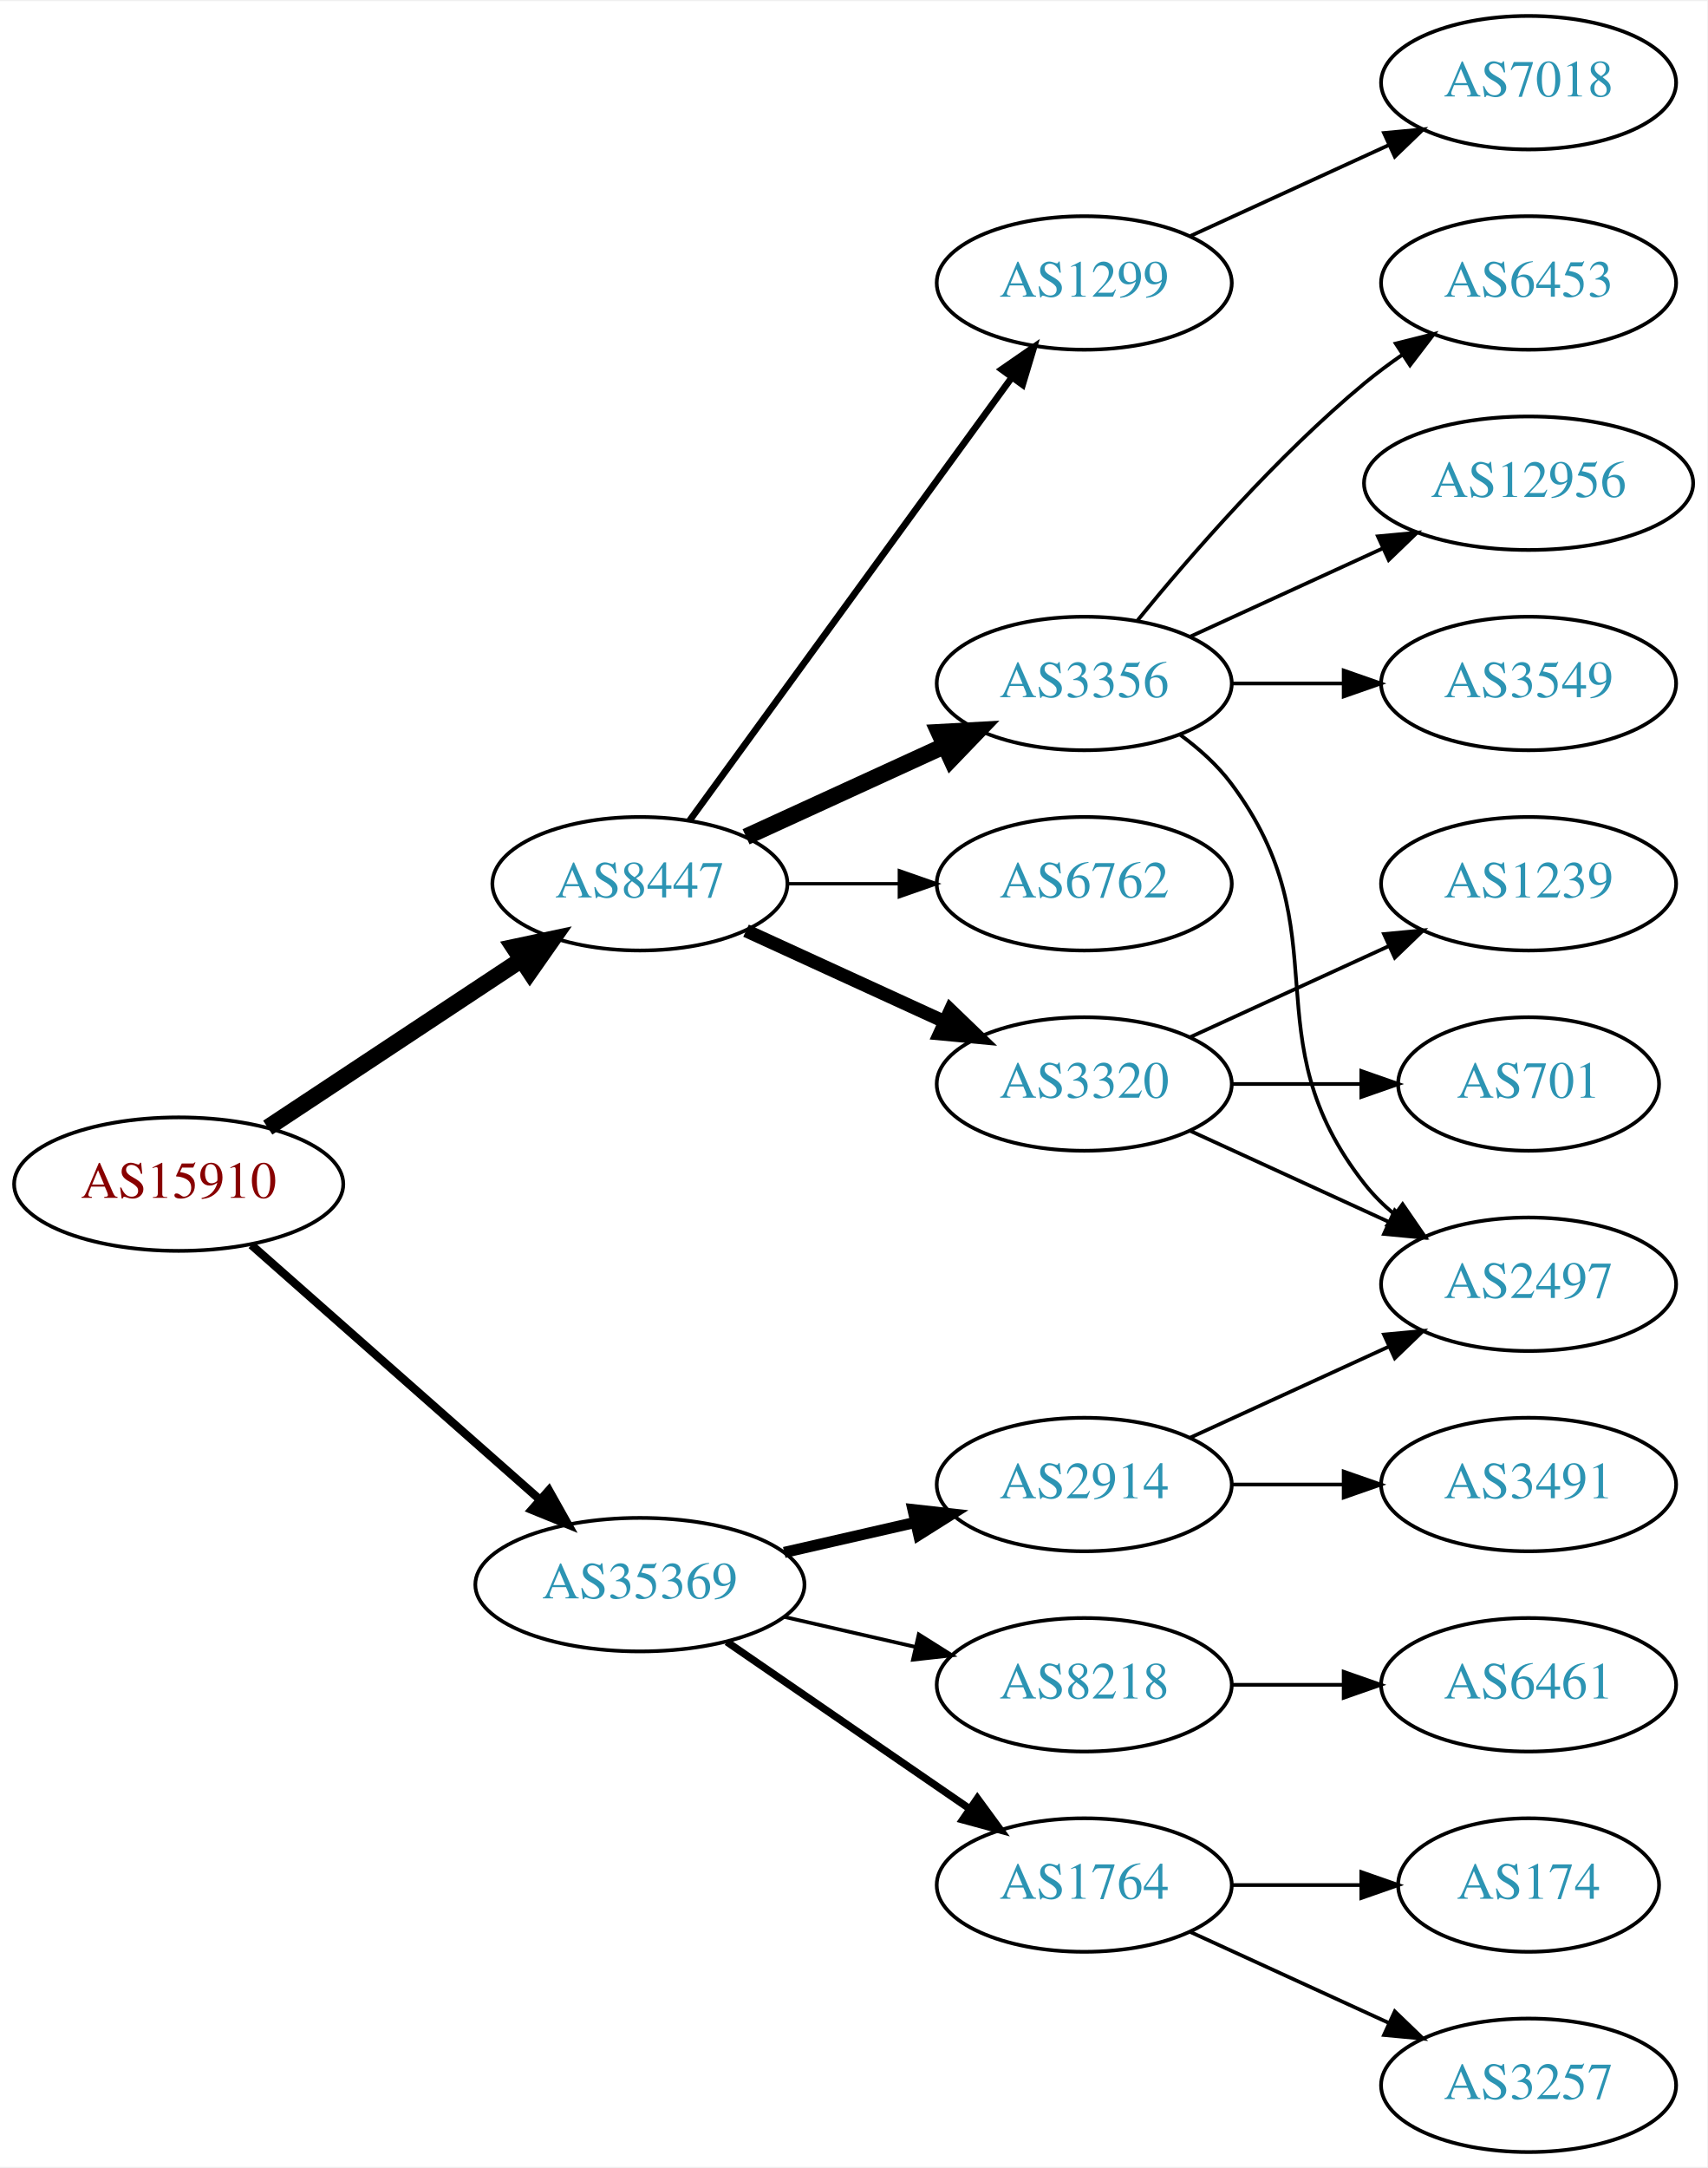
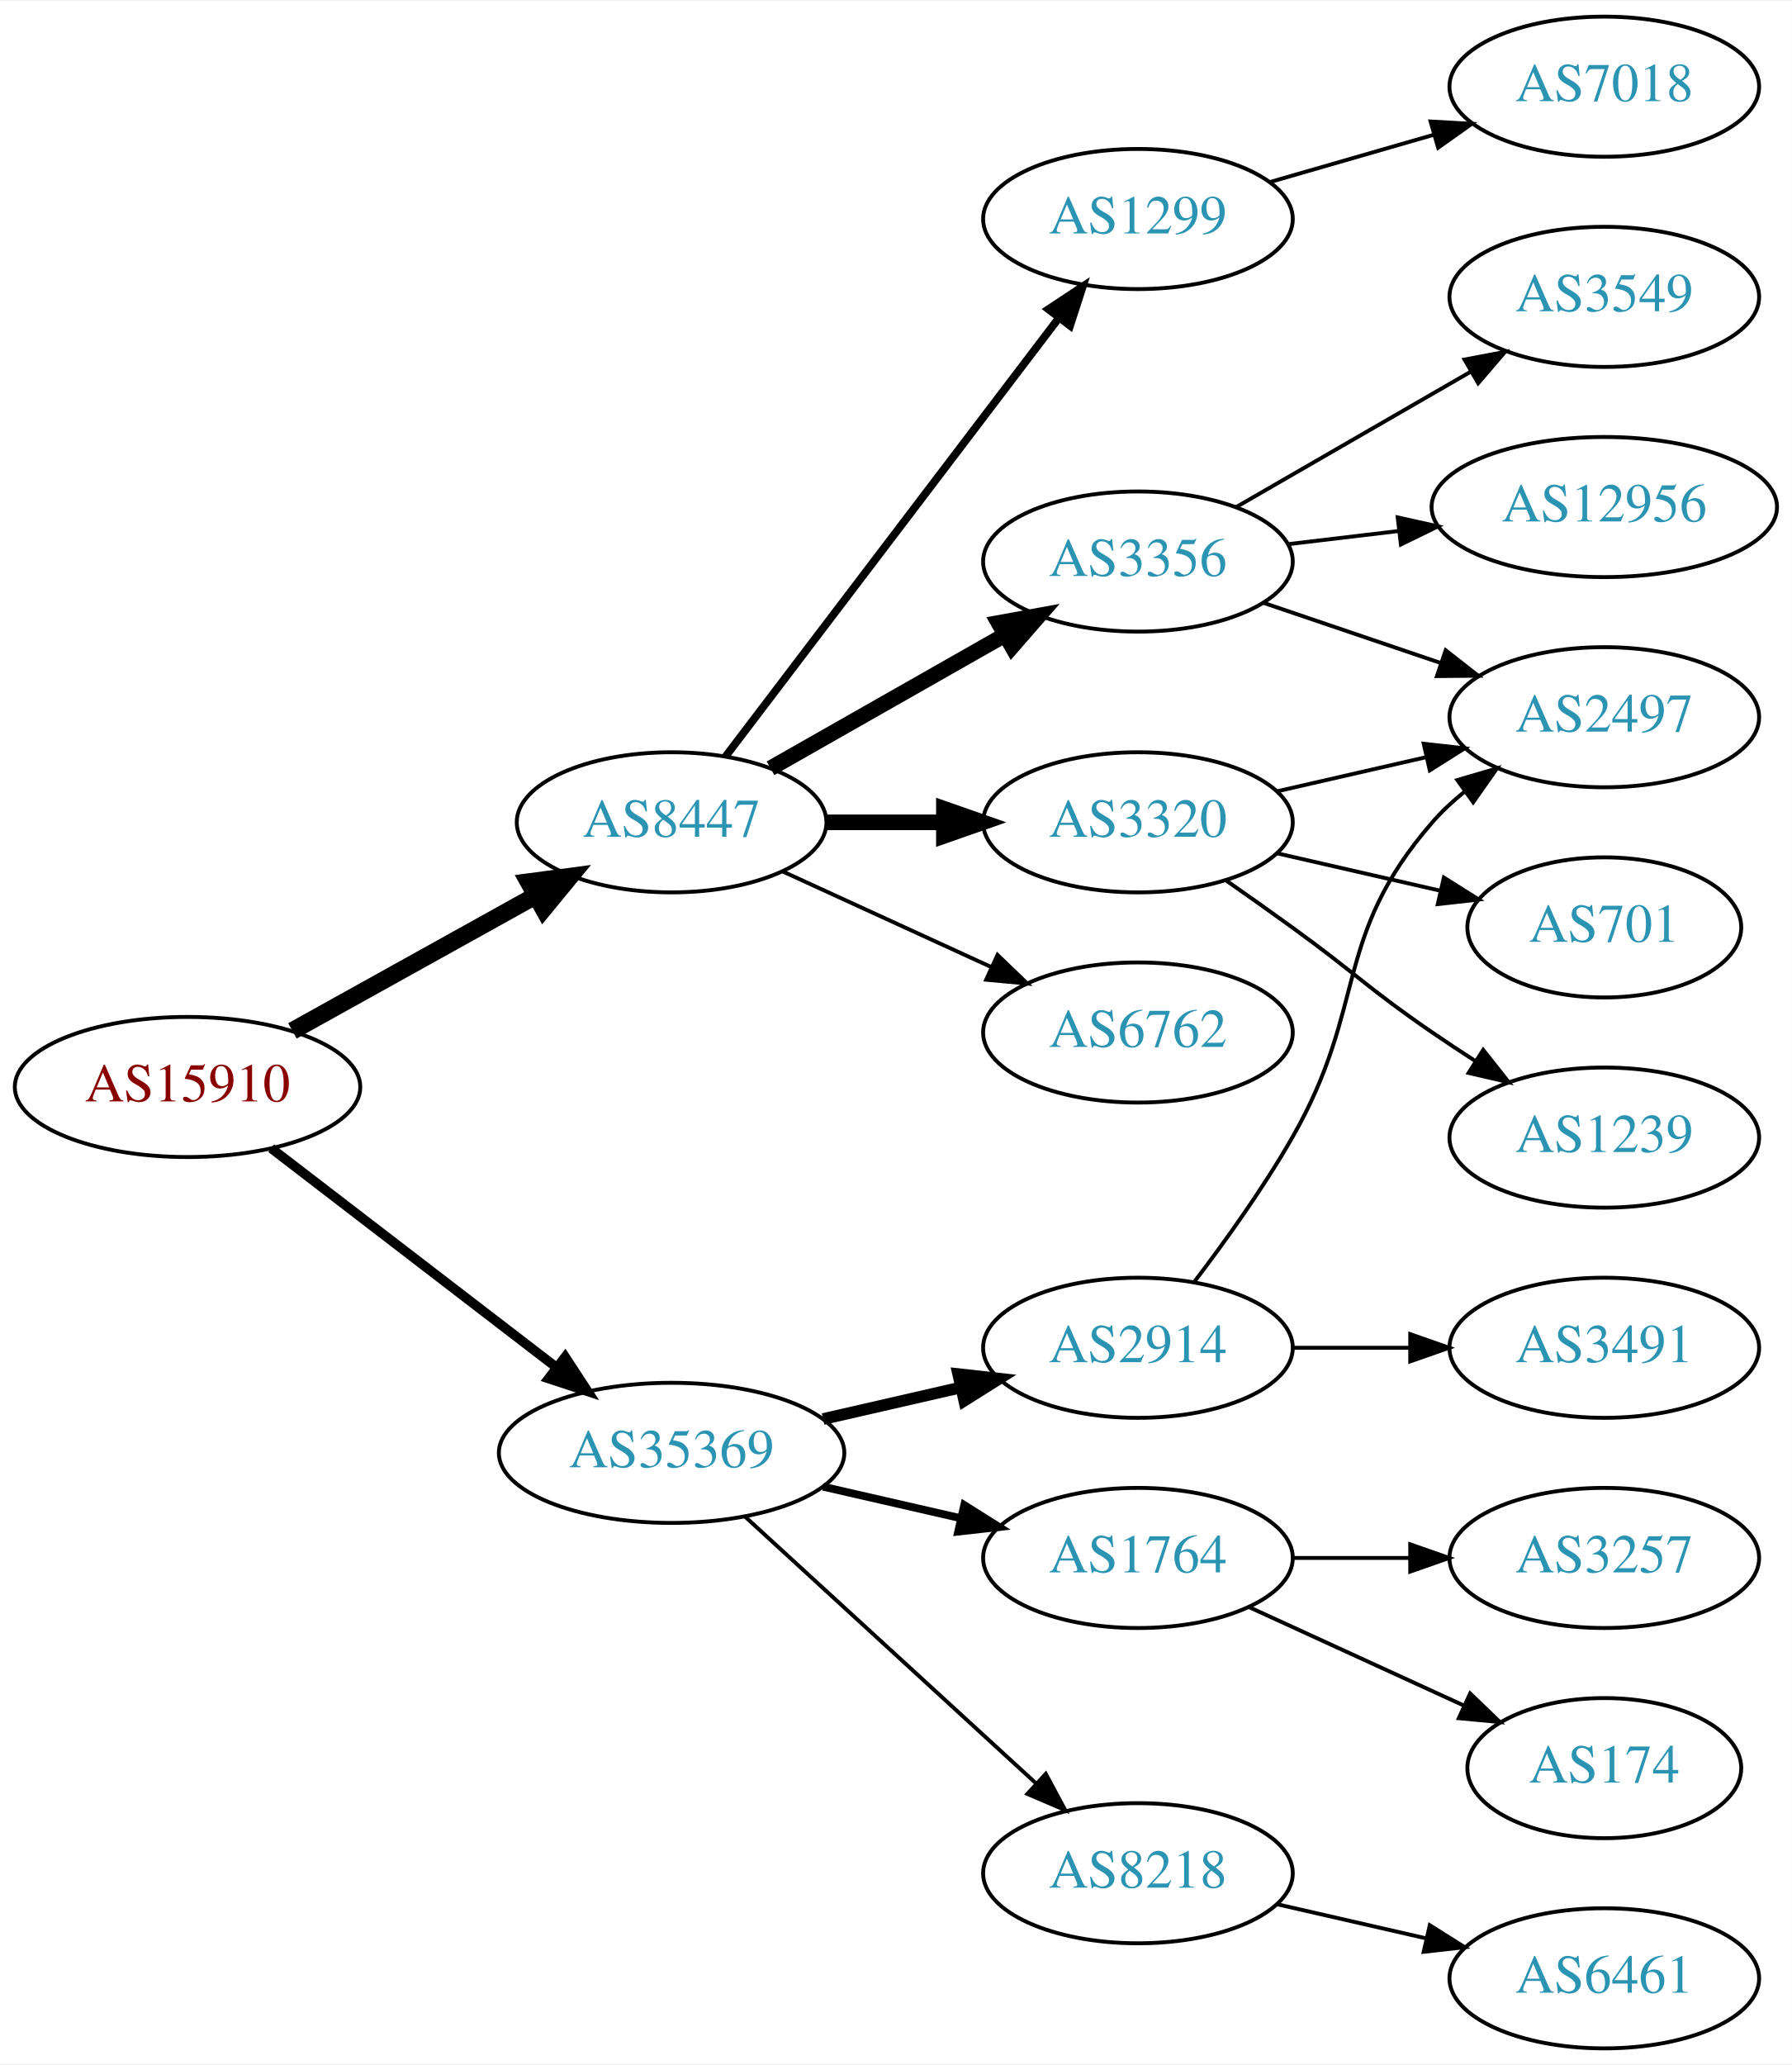
- <svg xmlns="http://www.w3.org/2000/svg" xmlns:xlink="http://www.w3.org/1999/xlink" width="460pt" height="584pt" viewBox="0.00 0.00 460.47 584.00">
-   <g id="graph0" class="graph" transform="scale(1 1) rotate(0) translate(4 580)">
-     <polygon fill="white" stroke="none" points="-4,4 -4,-580 456.469,-580 456.469,4 -4,4" />
+ <svg xmlns="http://www.w3.org/2000/svg" xmlns:xlink="http://www.w3.org/1999/xlink" width="460pt" height="530pt" viewBox="0.00 0.00 460.47 530.00">
+   <g id="graph0" class="graph" transform="scale(1 1) rotate(0) translate(4 526)">
+     <polygon fill="white" stroke="none" points="-4,4 -4,-526 456.469,-526 456.469,4 -4,4" />
    <g id="node1" class="node">
      <g id="a_node1">
        <a xlink:href="/asn/15910" xlink:title="AS15910 ~ Fabasoft AG [AT]">
-           <ellipse fill="#ffffff" stroke="black" cx="44.196" cy="-261" rx="44.393" ry="18" />
-           <text text-anchor="middle" x="44.196" y="-257.3" font-family="Times,serif" font-size="14.00" fill="#880000">AS15910</text>
+           <ellipse fill="#ffffff" stroke="black" cx="44.196" cy="-247" rx="44.393" ry="18" />
+           <text text-anchor="middle" x="44.196" y="-243.3" font-family="Times,serif" font-size="14.00" fill="#880000">AS15910</text>
        </a>
      </g>
    </g>
    <g id="node2" class="node">
      <g id="a_node2">
        <a xlink:href="/asn/8447" xlink:title="AS8447 ~ A1 Telekom Austria AG [AT]">
-           <ellipse fill="#ffffff" stroke="black" cx="168.588" cy="-342" rx="39.794" ry="18" />
-           <text text-anchor="middle" x="168.588" y="-338.3" font-family="Times,serif" font-size="14.00" fill="#2c94b3">AS8447</text>
+           <ellipse fill="#ffffff" stroke="black" cx="168.588" cy="-315" rx="39.794" ry="18" />
+           <text text-anchor="middle" x="168.588" y="-311.3" font-family="Times,serif" font-size="14.00" fill="#2c94b3">AS8447</text>
        </a>
      </g>
    </g>
    <g id="edge1" class="edge">
-       <path fill="none" stroke="black" stroke-width="4.5" d="M68.217,-276.235C87.571,-289.044 115.406,-307.466 136.696,-321.555" />
-       <polygon fill="black" stroke="black" stroke-width="4.5" points="134.572,-324.871 145.084,-327.107 138.918,-318.304 134.572,-324.871" />
+       <path fill="none" stroke="black" stroke-width="4.5" d="M71.152,-261.421C89.325,-271.518 113.788,-285.109 133.527,-296.076" />
+       <polygon fill="black" stroke="black" stroke-width="4.5" points="131.853,-299.65 142.507,-301.065 135.677,-292.766 131.853,-299.65" />
    </g>
    <g id="node3" class="node">
      <g id="a_node3">
        <a xlink:href="/asn/35369" xlink:title="AS35369 ~ LINZAG-TELEKOM-AS [AT]">
          <ellipse fill="#ffffff" stroke="black" cx="168.588" cy="-153" rx="44.393" ry="18" />
          <text text-anchor="middle" x="168.588" y="-149.3" font-family="Times,serif" font-size="14.00" fill="#2c94b3">AS35369</text>
        </a>
      </g>
    </g>
    <g id="edge2" class="edge">
-       <path fill="none" stroke="black" stroke-width="2.25" d="M63.785,-244.597C84.482,-226.333 118.089,-196.678 141.434,-176.079" />
-       <polygon fill="black" stroke="black" stroke-width="2.25" points="144.043,-178.444 149.226,-169.203 139.412,-173.195 144.043,-178.444" />
+       <path fill="none" stroke="black" stroke-width="2.455" d="M65.682,-231.267C85.715,-215.88 116.402,-192.312 138.867,-175.058" />
+       <polygon fill="black" stroke="black" stroke-width="2.455" points="141.237,-177.652 147.036,-168.785 136.973,-172.1 141.237,-177.652" />
    </g>
    <g id="node4" class="node">
      <g id="a_node4">
-         <a xlink:href="/asn/3320" xlink:title="AS3320 ~ DTAG [DE]">
-           <ellipse fill="#ffffff" stroke="black" cx="288.431" cy="-288" rx="39.794" ry="18" />
-           <text text-anchor="middle" x="288.431" y="-284.3" font-family="Times,serif" font-size="14.00" fill="#2c94b3">AS3320</text>
+         <a xlink:href="/asn/1299" xlink:title="AS1299 ~ Telia Carrier [EU]">
+           <ellipse fill="#ffffff" stroke="black" cx="288.431" cy="-470" rx="39.794" ry="18" />
+           <text text-anchor="middle" x="288.431" y="-466.3" font-family="Times,serif" font-size="14.00" fill="#2c94b3">AS1299</text>
        </a>
      </g>
    </g>
    <g id="edge3" class="edge">
-       <path fill="none" stroke="black" stroke-width="3.6" d="M197.217,-329.339C213.174,-322.027 233.445,-312.739 250.727,-304.819" />
-       <polygon fill="black" stroke="black" stroke-width="3.6" points="252.342,-307.929 259.975,-300.581 249.426,-301.565 252.342,-307.929" />
+       <path fill="none" stroke="black" stroke-width="2" d="M182.424,-331.883C203.123,-359.109 243.996,-412.869 268.191,-444.693" />
+       <polygon fill="black" stroke="black" stroke-width="2" points="265.413,-446.823 274.251,-452.665 270.985,-442.586 265.413,-446.823" />
    </g>
    <g id="node5" class="node">
      <g id="a_node5">
-         <a xlink:href="/asn/1299" xlink:title="AS1299 ~ Telia Carrier [EU]">
-           <ellipse fill="#ffffff" stroke="black" cx="288.431" cy="-504" rx="39.794" ry="18" />
-           <text text-anchor="middle" x="288.431" y="-500.3" font-family="Times,serif" font-size="14.00" fill="#2c94b3">AS1299</text>
+         <a xlink:href="/asn/3356" xlink:title="AS3356 ~ Level 3 Parent, LLC [US]">
+           <ellipse fill="#ffffff" stroke="black" cx="288.431" cy="-382" rx="39.794" ry="18" />
+           <text text-anchor="middle" x="288.431" y="-378.3" font-family="Times,serif" font-size="14.00" fill="#2c94b3">AS3356</text>
        </a>
      </g>
    </g>
    <g id="edge4" class="edge">
-       <path fill="none" stroke="black" stroke-width="1.8" d="M181.977,-359.031C202.699,-387.517 244.502,-444.985 268.79,-478.374" />
-       <polygon fill="black" stroke="black" stroke-width="1.8" points="266.141,-480.682 274.854,-486.71 271.801,-476.564 266.141,-480.682" />
+       <path fill="none" stroke="black" stroke-width="4" d="M194.005,-328.882C211.465,-338.809 235.165,-352.284 254.326,-363.178" />
+       <polygon fill="black" stroke="black" stroke-width="4" points="252.622,-366.235 263.045,-368.135 256.082,-360.15 252.622,-366.235" />
    </g>
    <g id="node6" class="node">
      <g id="a_node6">
-         <a xlink:href="/asn/3356" xlink:title="AS3356 ~ Level 3 Parent, LLC [US]">
-           <ellipse fill="#ffffff" stroke="black" cx="288.431" cy="-396" rx="39.794" ry="18" />
-           <text text-anchor="middle" x="288.431" y="-392.3" font-family="Times,serif" font-size="14.00" fill="#2c94b3">AS3356</text>
+         <a xlink:href="/asn/3320" xlink:title="AS3320 ~ DTAG [DE]">
+           <ellipse fill="#ffffff" stroke="black" cx="288.431" cy="-315" rx="39.794" ry="18" />
+           <text text-anchor="middle" x="288.431" y="-311.3" font-family="Times,serif" font-size="14.00" fill="#2c94b3">AS3320</text>
        </a>
      </g>
    </g>
    <g id="edge5" class="edge">
-       <path fill="none" stroke="black" stroke-width="4.5" d="M197.217,-354.661C213.174,-361.973 233.445,-371.261 250.727,-379.181" />
-       <polygon fill="black" stroke="black" stroke-width="4.5" points="249.244,-382.832 259.975,-383.419 252.524,-375.673 249.244,-382.832" />
+       <path fill="none" stroke="black" stroke-width="4" d="M208.501,-315C218.054,-315 228.404,-315 238.367,-315" />
+       <polygon fill="black" stroke="black" stroke-width="4" points="238.559,-318.5 248.559,-315 238.559,-311.5 238.559,-318.5" />
    </g>
    <g id="node7" class="node">
      <g id="a_node7">
        <a xlink:href="/asn/6762" xlink:title="AS6762 ~ TELECOM ITALIA SPARKLE S.p.A. [IT]">
-           <ellipse fill="#ffffff" stroke="black" cx="288.431" cy="-342" rx="39.794" ry="18" />
-           <text text-anchor="middle" x="288.431" y="-338.3" font-family="Times,serif" font-size="14.00" fill="#2c94b3">AS6762</text>
+           <ellipse fill="#ffffff" stroke="black" cx="288.431" cy="-261" rx="39.794" ry="18" />
+           <text text-anchor="middle" x="288.431" y="-257.3" font-family="Times,serif" font-size="14.00" fill="#2c94b3">AS6762</text>
        </a>
      </g>
    </g>
    <g id="edge6" class="edge">
-       <path fill="none" stroke="black" stroke-width="0.9" d="M208.501,-342C218.054,-342 228.404,-342 238.367,-342" />
-       <polygon fill="black" stroke="black" stroke-width="0.9" points="238.559,-345.5 248.559,-342 238.559,-338.5 238.559,-345.5" />
-     </g>
-     <g id="node15" class="node">
-       <g id="a_node15">
+       <path fill="none" stroke="black" d="M197.217,-302.339C213.174,-295.027 233.445,-285.739 250.727,-277.819" />
+       <polygon fill="black" stroke="black" points="252.342,-280.929 259.975,-273.581 249.426,-274.565 252.342,-280.929" />
+     </g>
+     <g id="node14" class="node">
+       <g id="a_node14">
        <a xlink:href="/asn/2914" xlink:title="AS2914 ~ NTT America, Inc. [US]">
          <ellipse fill="#ffffff" stroke="black" cx="288.431" cy="-180" rx="39.794" ry="18" />
          <text text-anchor="middle" x="288.431" y="-176.3" font-family="Times,serif" font-size="14.00" fill="#2c94b3">AS2914</text>
        </a>
      </g>
    </g>
-     <g id="edge15" class="edge">
+     <g id="edge14" class="edge">
      <path fill="none" stroke="black" stroke-width="3" d="M207.523,-161.692C218.764,-164.267 231.176,-167.111 242.799,-169.774" />
      <polygon fill="black" stroke="black" stroke-width="3" points="242.232,-173.235 252.761,-172.057 243.795,-166.412 242.232,-173.235" />
    </g>
+     <g id="node15" class="node">
+       <g id="a_node15">
+         <a xlink:href="/asn/1764" xlink:title="AS1764 ~ NEXTLAYER-AS [AT]">
+           <ellipse fill="#ffffff" stroke="black" cx="288.431" cy="-126" rx="39.794" ry="18" />
+           <text text-anchor="middle" x="288.431" y="-122.3" font-family="Times,serif" font-size="14.00" fill="#2c94b3">AS1764</text>
+         </a>
+       </g>
+     </g>
+     <g id="edge15" class="edge">
+       <path fill="none" stroke="black" stroke-width="2" d="M207.523,-144.308C218.764,-141.733 231.176,-138.889 242.799,-136.226" />
+       <polygon fill="black" stroke="black" stroke-width="2" points="243.795,-139.588 252.761,-133.943 242.232,-132.765 243.795,-139.588" />
+     </g>
    <g id="node16" class="node">
      <g id="a_node16">
-         <a xlink:href="/asn/1764" xlink:title="AS1764 ~ NEXTLAYER-AS [AT]">
-           <ellipse fill="#ffffff" stroke="black" cx="288.431" cy="-72" rx="39.794" ry="18" />
-           <text text-anchor="middle" x="288.431" y="-68.3" font-family="Times,serif" font-size="14.00" fill="#2c94b3">AS1764</text>
+         <a xlink:href="/asn/8218" xlink:title="AS8218 ~ legacy Neotelecoms [FR]">
+           <ellipse fill="#ffffff" stroke="black" cx="288.431" cy="-45" rx="39.794" ry="18" />
+           <text text-anchor="middle" x="288.431" y="-41.3" font-family="Times,serif" font-size="14.00" fill="#2c94b3">AS8218</text>
        </a>
      </g>
    </g>
    <g id="edge16" class="edge">
-       <path fill="none" stroke="black" stroke-width="2" d="M192.031,-137.574C210.612,-124.802 237.173,-106.545 257.553,-92.537" />
-       <polygon fill="black" stroke="black" stroke-width="2" points="259.609,-95.371 265.867,-86.822 255.643,-89.602 259.609,-95.371" />
-     </g>
-     <g id="node17" class="node">
-       <g id="a_node17">
-         <a xlink:href="/asn/8218" xlink:title="AS8218 ~ legacy Neotelecoms [FR]">
-           <ellipse fill="#ffffff" stroke="black" cx="288.431" cy="-126" rx="39.794" ry="18" />
-           <text text-anchor="middle" x="288.431" y="-122.3" font-family="Times,serif" font-size="14.00" fill="#2c94b3">AS8218</text>
-         </a>
-       </g>
-     </g>
-     <g id="edge17" class="edge">
-       <path fill="none" stroke="black" d="M207.523,-144.308C218.764,-141.733 231.176,-138.889 242.799,-136.226" />
-       <polygon fill="black" stroke="black" points="243.795,-139.588 252.761,-133.943 242.232,-132.765 243.795,-139.588" />
+       <path fill="none" stroke="black" d="M187.486,-136.597C207.414,-118.333 239.772,-88.678 262.249,-68.079" />
+       <polygon fill="black" stroke="black" points="264.743,-70.54 269.751,-61.203 260.014,-65.38 264.743,-70.54" />
+     </g>
+     <g id="node11" class="node">
+       <g id="a_node11">
+         <a xlink:href="/asn/7018" xlink:title="AS7018 ~ AT&amp;T Services, Inc. [US]">
+           <ellipse fill="#ffffff" stroke="black" cx="408.273" cy="-504" rx="39.794" ry="18" />
+           <text text-anchor="middle" x="408.273" y="-500.3" font-family="Times,serif" font-size="14.00" fill="#2c94b3">AS7018</text>
+         </a>
+       </g>
+     </g>
+     <g id="edge10" class="edge">
+       <path fill="none" stroke="black" d="M322.257,-479.471C335.299,-483.234 350.48,-487.614 364.374,-491.623" />
+       <polygon fill="black" stroke="black" points="363.637,-495.053 374.215,-494.462 365.577,-488.327 363.637,-495.053" />
    </g>
    <g id="node8" class="node">
      <g id="a_node8">
-         <a xlink:href="/asn/1239" xlink:title="AS1239 ~ Sprint [US]">
-           <ellipse fill="#ffffff" stroke="black" cx="408.273" cy="-342" rx="39.794" ry="18" />
-           <text text-anchor="middle" x="408.273" y="-338.3" font-family="Times,serif" font-size="14.00" fill="#2c94b3">AS1239</text>
+         <a xlink:href="/asn/3549" xlink:title="AS3549 ~ Level 3 Parent, LLC [US]">
+           <ellipse fill="#ffffff" stroke="black" cx="408.273" cy="-450" rx="39.794" ry="18" />
+           <text text-anchor="middle" x="408.273" y="-446.3" font-family="Times,serif" font-size="14.00" fill="#2c94b3">AS3549</text>
        </a>
      </g>
    </g>
    <g id="edge7" class="edge">
-       <path fill="none" stroke="black" d="M317.06,-300.661C333.017,-307.973 353.287,-317.261 370.57,-325.181" />
-       <polygon fill="black" stroke="black" points="369.269,-328.435 379.818,-329.419 372.185,-322.071 369.269,-328.435" />
+       <path fill="none" stroke="black" d="M313.562,-395.925C331.002,-405.988 354.775,-419.707 374.013,-430.808" />
+       <polygon fill="black" stroke="black" points="372.358,-433.893 382.769,-435.86 375.857,-427.83 372.358,-433.893" />
    </g>
    <g id="node9" class="node">
      <g id="a_node9">
+         <a xlink:href="/asn/12956" xlink:title="AS12956 ~ TELXIUS [ES]">
+           <ellipse fill="#ffffff" stroke="black" cx="408.273" cy="-396" rx="44.393" ry="18" />
+           <text text-anchor="middle" x="408.273" y="-392.3" font-family="Times,serif" font-size="14.00" fill="#2c94b3">AS12956</text>
+         </a>
+       </g>
+     </g>
+     <g id="edge8" class="edge">
+       <path fill="none" stroke="black" d="M327.041,-386.468C336.044,-387.538 345.814,-388.698 355.337,-389.83" />
+       <polygon fill="black" stroke="black" points="355.183,-393.336 365.526,-391.04 356.008,-386.385 355.183,-393.336" />
+     </g>
+     <g id="node10" class="node">
+       <g id="a_node10">
+         <a xlink:href="/asn/2497" xlink:title="AS2497 ~ Internet Initiative Japan Inc. [JP]">
+           <ellipse fill="#ffffff" stroke="black" cx="408.273" cy="-342" rx="39.794" ry="18" />
+           <text text-anchor="middle" x="408.273" y="-338.3" font-family="Times,serif" font-size="14.00" fill="#2c94b3">AS2497</text>
+         </a>
+       </g>
+     </g>
+     <g id="edge9" class="edge">
+       <path fill="none" stroke="black" d="M320.701,-371.386C334.685,-366.639 351.355,-360.981 366.317,-355.902" />
+       <polygon fill="black" stroke="black" points="367.513,-359.192 375.857,-352.664 365.263,-352.564 367.513,-359.192" />
+     </g>
+     <g id="edge13" class="edge">
+       <path fill="none" stroke="black" d="M324.15,-322.955C336.15,-325.704 349.771,-328.825 362.463,-331.733" />
+       <polygon fill="black" stroke="black" points="361.866,-335.187 372.395,-334.009 363.429,-328.364 361.866,-335.187" />
+     </g>
+     <g id="node12" class="node">
+       <g id="a_node12">
        <a xlink:href="/asn/701" xlink:title="AS701 ~ UUNET [US]">
          <ellipse fill="#ffffff" stroke="black" cx="408.273" cy="-288" rx="35.194" ry="18" />
          <text text-anchor="middle" x="408.273" y="-284.3" font-family="Times,serif" font-size="14.00" fill="#2c94b3">AS701</text>
        </a>
      </g>
    </g>
-     <g id="edge8" class="edge">
-       <path fill="none" stroke="black" d="M328.343,-288C339.43,-288 351.59,-288 362.972,-288" />
-       <polygon fill="black" stroke="black" points="363.154,-291.5 373.154,-288 363.154,-284.5 363.154,-291.5" />
-     </g>
-     <g id="node10" class="node">
-       <g id="a_node10">
-         <a xlink:href="/asn/2497" xlink:title="AS2497 ~ Internet Initiative Japan Inc. [JP]">
-           <ellipse fill="#ffffff" stroke="black" cx="408.273" cy="-234" rx="39.794" ry="18" />
-           <text text-anchor="middle" x="408.273" y="-230.3" font-family="Times,serif" font-size="14.00" fill="#2c94b3">AS2497</text>
-         </a>
-       </g>
-     </g>
-     <g id="edge9" class="edge">
-       <path fill="none" stroke="black" d="M317.06,-275.339C333.017,-268.027 353.287,-258.739 370.57,-250.819" />
-       <polygon fill="black" stroke="black" points="372.185,-253.929 379.818,-246.581 369.269,-247.565 372.185,-253.929" />
-     </g>
-     <g id="node14" class="node">
-       <g id="a_node14">
-         <a xlink:href="/asn/7018" xlink:title="AS7018 ~ AT&amp;T Services, Inc. [US]">
-           <ellipse fill="#ffffff" stroke="black" cx="408.273" cy="-558" rx="39.794" ry="18" />
-           <text text-anchor="middle" x="408.273" y="-554.3" font-family="Times,serif" font-size="14.00" fill="#2c94b3">AS7018</text>
-         </a>
-       </g>
-     </g>
-     <g id="edge14" class="edge">
-       <path fill="none" stroke="black" d="M317.06,-516.661C333.017,-523.973 353.287,-533.261 370.57,-541.181" />
-       <polygon fill="black" stroke="black" points="369.269,-544.435 379.818,-545.419 372.185,-538.071 369.269,-544.435" />
-     </g>
-     <g id="edge13" class="edge">
-       <path fill="none" stroke="black" d="M314.362,-382.118C319.438,-378.389 324.356,-373.984 328.077,-369 358.349,-328.458 332.779,-300.754 364.077,-261 366.402,-258.047 369.146,-255.33 372.105,-252.853" />
-       <polygon fill="black" stroke="black" points="374.298,-255.585 380.302,-246.855 370.165,-249.936 374.298,-255.585" />
-     </g>
-     <g id="node11" class="node">
-       <g id="a_node11">
-         <a xlink:href="/asn/3549" xlink:title="AS3549 ~ Level 3 Parent, LLC [US]">
-           <ellipse fill="#ffffff" stroke="black" cx="408.273" cy="-396" rx="39.794" ry="18" />
-           <text text-anchor="middle" x="408.273" y="-392.3" font-family="Times,serif" font-size="14.00" fill="#2c94b3">AS3549</text>
-         </a>
-       </g>
-     </g>
-     <g id="edge10" class="edge">
-       <path fill="none" stroke="black" d="M328.343,-396C337.897,-396 348.246,-396 358.209,-396" />
-       <polygon fill="black" stroke="black" points="358.402,-399.5 368.402,-396 358.402,-392.5 358.402,-399.5" />
-     </g>
-     <g id="node12" class="node">
-       <g id="a_node12">
-         <a xlink:href="/asn/6453" xlink:title="AS6453 ~ TATA COMMUNICATIONS (AMERICA) INC [US]">
-           <ellipse fill="#ffffff" stroke="black" cx="408.273" cy="-504" rx="39.794" ry="18" />
-           <text text-anchor="middle" x="408.273" y="-500.3" font-family="Times,serif" font-size="14.00" fill="#2c94b3">AS6453</text>
-         </a>
-       </g>
-     </g>
    <g id="edge11" class="edge">
-       <path fill="none" stroke="black" d="M302.85,-413.065C316.964,-430.375 340.379,-457.345 364.077,-477 367.294,-479.668 370.794,-482.27 374.365,-484.741" />
-       <polygon fill="black" stroke="black" points="372.442,-487.666 382.721,-490.236 376.288,-481.817 372.442,-487.666" />
+       <path fill="none" stroke="black" d="M324.15,-307.045C337.243,-304.045 352.265,-300.604 365.906,-297.478" />
+       <polygon fill="black" stroke="black" points="367.047,-300.807 376.013,-295.162 365.484,-293.984 367.047,-300.807" />
    </g>
    <g id="node13" class="node">
      <g id="a_node13">
-         <a xlink:href="/asn/12956" xlink:title="AS12956 ~ TELXIUS [ES]">
-           <ellipse fill="#ffffff" stroke="black" cx="408.273" cy="-450" rx="44.393" ry="18" />
-           <text text-anchor="middle" x="408.273" y="-446.3" font-family="Times,serif" font-size="14.00" fill="#2c94b3">AS12956</text>
+         <a xlink:href="/asn/1239" xlink:title="AS1239 ~ Sprint [US]">
+           <ellipse fill="#ffffff" stroke="black" cx="408.273" cy="-234" rx="39.794" ry="18" />
+           <text text-anchor="middle" x="408.273" y="-230.3" font-family="Times,serif" font-size="14.00" fill="#2c94b3">AS1239</text>
        </a>
      </g>
    </g>
    <g id="edge12" class="edge">
-       <path fill="none" stroke="black" d="M317.06,-408.661C332.557,-415.762 352.124,-424.728 369.071,-432.494" />
-       <polygon fill="black" stroke="black" points="367.624,-435.681 378.173,-436.665 370.54,-429.317 367.624,-435.681" />
-     </g>
-     <g id="edge18" class="edge">
-       <path fill="none" stroke="black" d="M317.06,-192.661C333.017,-199.973 353.287,-209.261 370.57,-217.181" />
-       <polygon fill="black" stroke="black" points="369.269,-220.435 379.818,-221.419 372.185,-214.071 369.269,-220.435" />
-     </g>
-     <g id="node18" class="node">
-       <g id="a_node18">
+       <path fill="none" stroke="black" d="M311.188,-299.991C316.722,-296.121 322.641,-291.936 328.077,-288 344.277,-276.271 347.583,-272.311 364.077,-261 367.606,-258.581 371.343,-256.111 375.084,-253.698" />
+       <polygon fill="black" stroke="black" points="377.156,-256.528 383.725,-248.216 373.406,-250.618 377.156,-256.528" />
+     </g>
+     <g id="edge20" class="edge">
+       <path fill="none" stroke="black" d="M302.892,-196.913C310.785,-207.27 320.634,-220.992 328.077,-234 347.642,-268.194 338.243,-285.258 364.077,-315 366.542,-317.838 369.379,-320.477 372.397,-322.906" />
+       <polygon fill="black" stroke="black" points="370.507,-325.858 380.675,-328.836 374.583,-320.167 370.507,-325.858" />
+     </g>
+     <g id="node19" class="node">
+       <g id="a_node19">
        <a xlink:href="/asn/3491" xlink:title="AS3491 ~ PCCW Global, Inc. [US]">
          <ellipse fill="#ffffff" stroke="black" cx="408.273" cy="-180" rx="39.794" ry="18" />
          <text text-anchor="middle" x="408.273" y="-176.3" font-family="Times,serif" font-size="14.00" fill="#2c94b3">AS3491</text>
        </a>
      </g>
    </g>
    <g id="edge19" class="edge">
      <path fill="none" stroke="black" d="M328.343,-180C337.897,-180 348.246,-180 358.209,-180" />
      <polygon fill="black" stroke="black" points="358.402,-183.5 368.402,-180 358.402,-176.5 358.402,-183.5" />
    </g>
-     <g id="node19" class="node">
-       <g id="a_node19">
+     <g id="node17" class="node">
+       <g id="a_node17">
+         <a xlink:href="/asn/3257" xlink:title="AS3257 ~ GTT [DE]">
+           <ellipse fill="#ffffff" stroke="black" cx="408.273" cy="-126" rx="39.794" ry="18" />
+           <text text-anchor="middle" x="408.273" y="-122.3" font-family="Times,serif" font-size="14.00" fill="#2c94b3">AS3257</text>
+         </a>
+       </g>
+     </g>
+     <g id="edge17" class="edge">
+       <path fill="none" stroke="black" d="M328.343,-126C337.897,-126 348.246,-126 358.209,-126" />
+       <polygon fill="black" stroke="black" points="358.402,-129.5 368.402,-126 358.402,-122.5 358.402,-129.5" />
+     </g>
+     <g id="node18" class="node">
+       <g id="a_node18">
        <a xlink:href="/asn/174" xlink:title="AS174 ~ Cogent Communications [US]">
          <ellipse fill="#ffffff" stroke="black" cx="408.273" cy="-72" rx="35.194" ry="18" />
          <text text-anchor="middle" x="408.273" y="-68.3" font-family="Times,serif" font-size="14.00" fill="#2c94b3">AS174</text>
        </a>
      </g>
    </g>
-     <g id="edge20" class="edge">
-       <path fill="none" stroke="black" d="M328.343,-72C339.43,-72 351.59,-72 362.972,-72" />
-       <polygon fill="black" stroke="black" points="363.154,-75.5 373.154,-72 363.154,-68.5 363.154,-75.5" />
+     <g id="edge18" class="edge">
+       <path fill="none" stroke="black" d="M317.06,-113.339C333.476,-105.817 354.457,-96.202 372.054,-88.139" />
+       <polygon fill="black" stroke="black" points="373.799,-91.189 381.432,-83.842 370.883,-84.826 373.799,-91.189" />
    </g>
    <g id="node20" class="node">
      <g id="a_node20">
-         <a xlink:href="/asn/3257" xlink:title="AS3257 ~ GTT [DE]">
+         <a xlink:href="/asn/6461" xlink:title="AS6461 ~ Zayo Bandwidth [US]">
          <ellipse fill="#ffffff" stroke="black" cx="408.273" cy="-18" rx="39.794" ry="18" />
-           <text text-anchor="middle" x="408.273" y="-14.3" font-family="Times,serif" font-size="14.00" fill="#2c94b3">AS3257</text>
+           <text text-anchor="middle" x="408.273" y="-14.3" font-family="Times,serif" font-size="14.00" fill="#2c94b3">AS6461</text>
        </a>
      </g>
    </g>
    <g id="edge21" class="edge">
-       <path fill="none" stroke="black" d="M317.06,-59.339C333.017,-52.027 353.287,-42.739 370.57,-34.819" />
-       <polygon fill="black" stroke="black" points="372.185,-37.929 379.818,-30.581 369.269,-31.565 372.185,-37.929" />
-     </g>
-     <g id="node21" class="node">
-       <g id="a_node21">
-         <a xlink:href="/asn/6461" xlink:title="AS6461 ~ Zayo Bandwidth [US]">
-           <ellipse fill="#ffffff" stroke="black" cx="408.273" cy="-126" rx="39.794" ry="18" />
-           <text text-anchor="middle" x="408.273" y="-122.3" font-family="Times,serif" font-size="14.00" fill="#2c94b3">AS6461</text>
-         </a>
-       </g>
-     </g>
-     <g id="edge22" class="edge">
-       <path fill="none" stroke="black" d="M328.343,-126C337.897,-126 348.246,-126 358.209,-126" />
-       <polygon fill="black" stroke="black" points="358.402,-129.5 368.402,-126 358.402,-122.5 358.402,-129.5" />
+       <path fill="none" stroke="black" d="M324.15,-37.045C336.15,-34.296 349.771,-31.175 362.463,-28.267" />
+       <polygon fill="black" stroke="black" points="363.429,-31.636 372.395,-25.991 361.866,-24.813 363.429,-31.636" />
    </g>
  </g>
</svg>
